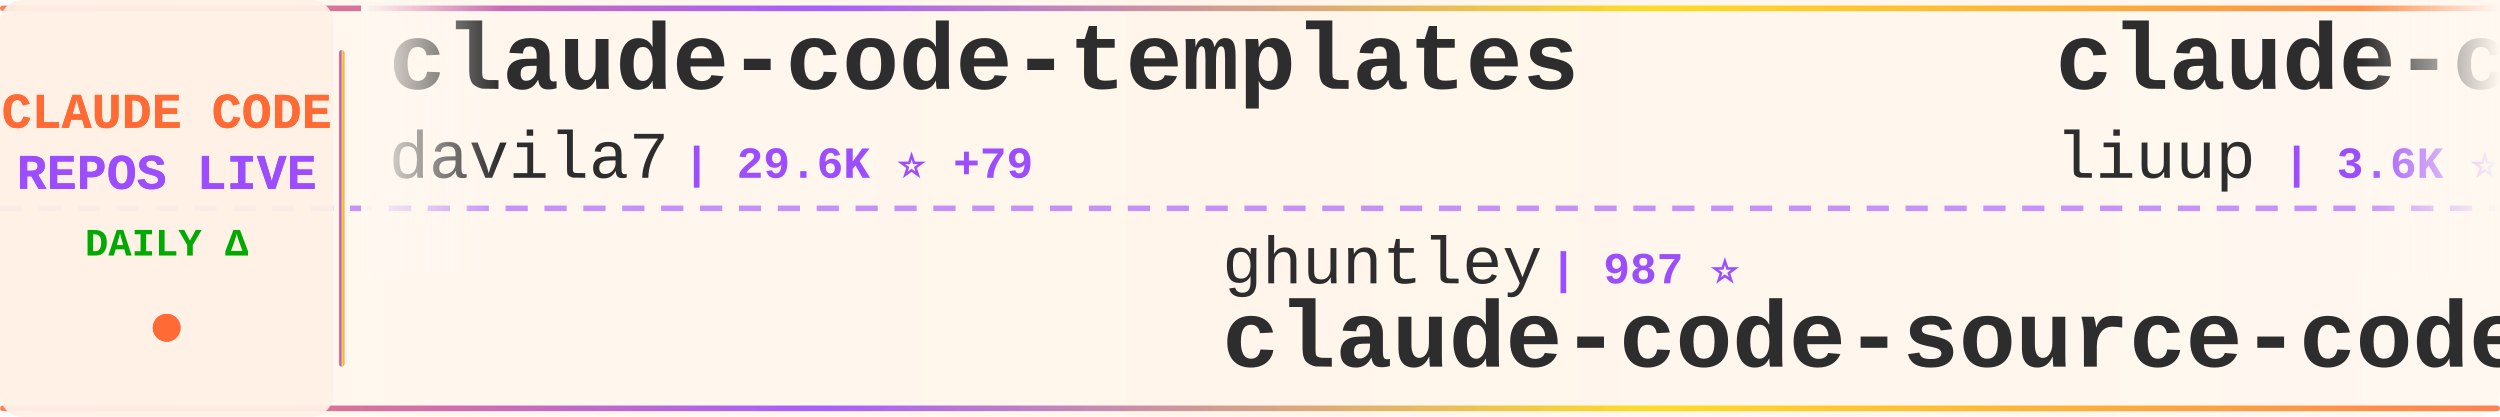
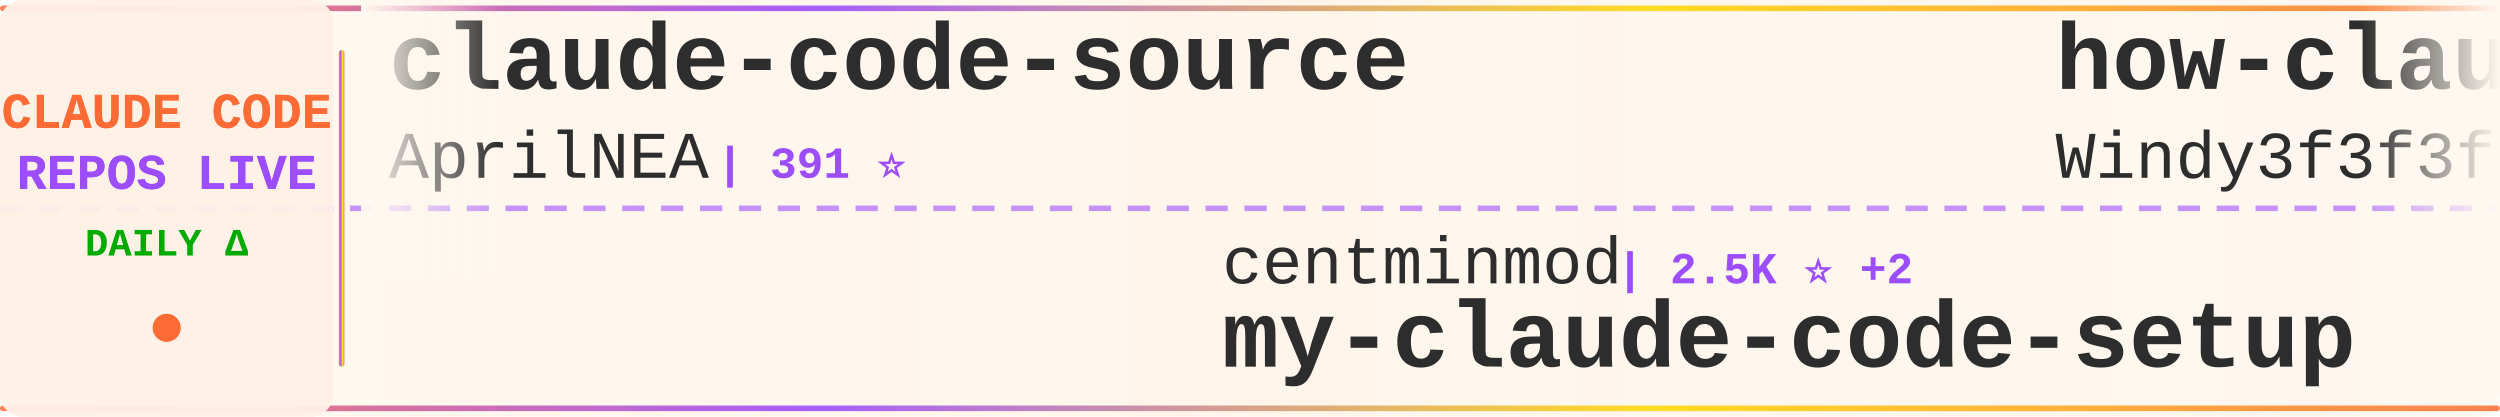
<svg xmlns="http://www.w3.org/2000/svg" width="900" height="150">
  <defs>
    <linearGradient id="tickerBg" x1="0%" y1="0%" x2="100%" y2="0%">
      <stop offset="0%" style="stop-color:#fff8f0;stop-opacity:0.98" />
      <stop offset="50%" style="stop-color:#fff5eb;stop-opacity:1" />
      <stop offset="100%" style="stop-color:#fff8f0;stop-opacity:0.98" />
    </linearGradient>
    <linearGradient id="borderGrad" x1="0%" y1="0%" x2="100%" y2="0%">
      <stop offset="0%" style="stop-color:#FF6B35;stop-opacity:0.85">
        <animate attributeName="stop-opacity" values="0.85;1;0.85" dur="2s" repeatCount="indefinite" />
      </stop>
      <stop offset="33%" style="stop-color:#9C4EFF;stop-opacity:0.9">
        <animate attributeName="stop-opacity" values="0.9;1;0.9" dur="2.2s" repeatCount="indefinite" />
      </stop>
      <stop offset="66%" style="stop-color:#FFD700;stop-opacity:0.85">
        <animate attributeName="stop-opacity" values="0.85;1;0.85" dur="1.8s" repeatCount="indefinite" />
      </stop>
      <stop offset="100%" style="stop-color:#FF6B35;stop-opacity:0.85">
        <animate attributeName="stop-opacity" values="0.85;1;0.85" dur="2s" repeatCount="indefinite" />
      </stop>
    </linearGradient>
    <filter id="textGlow">
      <feGaussianBlur stdDeviation="0.15" result="coloredBlur" />
      <feMerge>
        <feMergeNode in="coloredBlur" />
        <feMergeNode in="SourceGraphic" />
      </feMerge>
    </filter>
    <filter id="metricGlow">
      <feGaussianBlur stdDeviation="0.2" result="coloredBlur" />
      <feMerge>
        <feMergeNode in="coloredBlur" />
        <feMergeNode in="SourceGraphic" />
      </feMerge>
    </filter>
    <linearGradient id="leftFade" x1="0%" y1="0%" x2="100%" y2="0%">
      <stop offset="0%" style="stop-color:#fff8f0;stop-opacity:1" />
      <stop offset="100%" style="stop-color:#fff8f0;stop-opacity:0" />
    </linearGradient>
    <linearGradient id="rightFade" x1="0%" y1="0%" x2="100%" y2="0%">
      <stop offset="0%" style="stop-color:#fff8f0;stop-opacity:0" />
      <stop offset="100%" style="stop-color:#fff8f0;stop-opacity:1" />
    </linearGradient>
  </defs>
  <rect width="900" height="150" fill="url(#tickerBg)" rx="8" />
  <rect x="0" y="2" width="900" height="2" fill="url(#borderGrad)" rx="1" />
  <rect x="0" y="146" width="900" height="2" fill="url(#borderGrad)" rx="1" />
  <line x1="0" y1="75" x2="900" y2="75" stroke="#9C4EFF" stroke-width="2" stroke-dasharray="8 6" opacity="0.6" />
  <rect x="0" y="0" width="120" height="150" fill="#fff0e6" opacity="0.95" rx="8" />
  <text x="60" y="46" font-family="'Courier New', monospace" font-size="18" font-weight="bold" fill="#FF6B35" text-anchor="middle" filter="url(#textGlow)">
    CLAUDE CODE
  </text>
  <text x="60" y="68" font-family="'Courier New', monospace" font-size="18" font-weight="bold" fill="#9C4EFF" text-anchor="middle" filter="url(#textGlow)">
    REPOS LIVE
  </text>
  <text x="60" y="92" font-family="'Courier New', monospace" font-size="14" font-weight="bold" fill="#00aa00" text-anchor="middle">
    DAILY Δ
  </text>
  <circle cx="60" cy="118" r="5" fill="#FF6B35" filter="url(#metricGlow)">
    <animate attributeName="r" values="4;6;4" dur="1.5s" repeatCount="indefinite" />
    <animate attributeName="opacity" values="0.6;1;0.6" dur="1.5s" repeatCount="indefinite" />
  </circle>
  <rect x="122" y="18" width="2" height="114" fill="url(#borderGrad)" rx="1" />
  <clipPath id="tickerClip">
    <rect x="130" y="0" width="770" height="150" />
  </clipPath>
  <g clip-path="url(#tickerClip)">
    <g id="tickerItems">
      <animateTransform attributeName="transform" attributeType="XML" type="translate" from="0 0" to="-3000 0" dur="54s" repeatCount="indefinite" />
      <g transform="translate(0, 0)">
-         <text x="140" y="32" font-family="'Courier New', monospace" font-size="34" font-weight="bold" fill="#2d2d2d">claude-code-templates</text>
-         <text x="140" y="64" font-family="'Courier New', monospace" font-size="24" font-weight="normal" fill="#2d2d2d" opacity="1.0">davila7</text>
-         <text x="246" y="64" font-family="'Courier New', monospace" font-size="16" font-weight="bold" fill="#9C4EFF"> | 29.6K ⭐ +79</text>
+         <text x="140" y="32" font-family="'Courier New', monospace" font-size="34" font-weight="bold" fill="#2d2d2d">claude-code-source</text>
+         <text x="140" y="64" font-family="'Courier New', monospace" font-size="24" font-weight="normal" fill="#2d2d2d" opacity="1.0">AprilNEA</text>
+         <text x="258" y="64" font-family="'Courier New', monospace" font-size="16" font-weight="bold" fill="#9C4EFF"> | 391 ⭐</text>
      </g>
      <g transform="translate(300, 0)">
-         <text x="140" y="102" font-family="'Courier New', monospace" font-size="24" font-weight="normal" fill="#2d2d2d" opacity="1.0">ghuntley</text>
-         <text x="258" y="102" font-family="'Courier New', monospace" font-size="16" font-weight="bold" fill="#9C4EFF"> | 987 ⭐</text>
-         <text x="140" y="132" font-family="'Courier New', monospace" font-size="34" font-weight="bold" fill="#2d2d2d">claude-code-source-code-...</text>
+         <text x="140" y="102" font-family="'Courier New', monospace" font-size="24" font-weight="normal" fill="#2d2d2d" opacity="1.0">centminmod</text>
+         <text x="282" y="102" font-family="'Courier New', monospace" font-size="16" font-weight="bold" fill="#9C4EFF"> | 2.5K ⭐ +2</text>
+         <text x="140" y="132" font-family="'Courier New', monospace" font-size="34" font-weight="bold" fill="#2d2d2d">my-claude-code-setup</text>
      </g>
      <g transform="translate(600, 0)">
-         <text x="140" y="32" font-family="'Courier New', monospace" font-size="34" font-weight="bold" fill="#2d2d2d">claude-code-analysis</text>
-         <text x="140" y="64" font-family="'Courier New', monospace" font-size="24" font-weight="normal" fill="#2d2d2d" opacity="1.0">liuup</text>
-         <text x="222" y="64" font-family="'Courier New', monospace" font-size="16" font-weight="bold" fill="#9C4EFF"> | 3.6K ⭐ +8</text>
+         <text x="140" y="32" font-family="'Courier New', monospace" font-size="34" font-weight="bold" fill="#2d2d2d">how-claude-code-works</text>
+         <text x="140" y="64" font-family="'Courier New', monospace" font-size="24" font-weight="normal" fill="#2d2d2d" opacity="1.0">Windy3f3f3f3f</text>
+         <text x="318" y="64" font-family="'Courier New', monospace" font-size="16" font-weight="bold" fill="#9C4EFF"> | 3.2K ⭐ +18</text>
      </g>
      <g transform="translate(900, 0)">
-         <text x="140" y="102" font-family="'Courier New', monospace" font-size="24" font-weight="normal" fill="#2d2d2d" opacity="1.0">Yeachan-Heo</text>
-         <text x="294" y="102" font-family="'Courier New', monospace" font-size="16" font-weight="bold" fill="#9C4EFF"> | 37.8K ⭐ +37</text>
-         <text x="140" y="132" font-family="'Courier New', monospace" font-size="34" font-weight="bold" fill="#2d2d2d">oh-my-claudecode</text>
+         <text x="140" y="102" font-family="'Courier New', monospace" font-size="24" font-weight="normal" fill="#2d2d2d" opacity="1.0">nicedreamzapp</text>
+         <text x="318" y="102" font-family="'Courier New', monospace" font-size="16" font-weight="bold" fill="#9C4EFF"> | 2.9K ⭐ +4</text>
+         <text x="140" y="132" font-family="'Courier New', monospace" font-size="34" font-weight="bold" fill="#2d2d2d">claude-code-local</text>
      </g>
      <g transform="translate(1200, 0)">
-         <text x="140" y="32" font-family="'Courier New', monospace" font-size="34" font-weight="bold" fill="#2d2d2d">awesome-claude-code</text>
-         <text x="140" y="64" font-family="'Courier New', monospace" font-size="24" font-weight="normal" fill="#2d2d2d" opacity="1.0">jqueryscript</text>
-         <text x="306" y="64" font-family="'Courier New', monospace" font-size="16" font-weight="bold" fill="#9C4EFF"> | 467 ⭐ +1</text>
+         <text x="140" y="32" font-family="'Courier New', monospace" font-size="34" font-weight="bold" fill="#2d2d2d">claude-code-security-rev...</text>
+         <text x="140" y="64" font-family="'Courier New', monospace" font-size="24" font-weight="normal" fill="#2d2d2d" opacity="1.0">anthropics</text>
+         <text x="282" y="64" font-family="'Courier New', monospace" font-size="16" font-weight="bold" fill="#9C4EFF"> | 5.6K ⭐ +12</text>
      </g>
      <g transform="translate(1500, 0)">
-         <text x="140" y="102" font-family="'Courier New', monospace" font-size="24" font-weight="normal" fill="#2d2d2d" opacity="1.0">pengchengneo</text>
-         <text x="306" y="102" font-family="'Courier New', monospace" font-size="16" font-weight="bold" fill="#9C4EFF"> | 1.7K ⭐ +2</text>
-         <text x="140" y="132" font-family="'Courier New', monospace" font-size="34" font-weight="bold" fill="#2d2d2d">Claude-Code</text>
+         <text x="140" y="102" font-family="'Courier New', monospace" font-size="24" font-weight="normal" fill="#2d2d2d" opacity="1.0">digitalsamba</text>
+         <text x="306" y="102" font-family="'Courier New', monospace" font-size="16" font-weight="bold" fill="#9C4EFF"> | 1.8K ⭐ +6</text>
+         <text x="140" y="132" font-family="'Courier New', monospace" font-size="34" font-weight="bold" fill="#2d2d2d">claude-code-video-toolki...</text>
      </g>
      <g transform="translate(1800, 0)">
-         <text x="140" y="32" font-family="'Courier New', monospace" font-size="34" font-weight="bold" fill="#2d2d2d">Dive-into-Claude-Code</text>
-         <text x="140" y="64" font-family="'Courier New', monospace" font-size="24" font-weight="normal" fill="#2d2d2d" opacity="1.0">VILA-Lab</text>
-         <text x="258" y="64" font-family="'Courier New', monospace" font-size="16" font-weight="bold" fill="#9C4EFF"> | 1.9K ⭐ +12</text>
+         <text x="140" y="32" font-family="'Courier New', monospace" font-size="34" font-weight="bold" fill="#2d2d2d">claude_code_src</text>
+         <text x="140" y="64" font-family="'Courier New', monospace" font-size="24" font-weight="normal" fill="#2d2d2d" opacity="1.0">ponponon</text>
+         <text x="258" y="64" font-family="'Courier New', monospace" font-size="16" font-weight="bold" fill="#9C4EFF"> | 2.3K ⭐ +2</text>
      </g>
      <g transform="translate(2100, 0)">
-         <text x="140" y="102" font-family="'Courier New', monospace" font-size="24" font-weight="normal" fill="#2d2d2d" opacity="1.0">lorryjovens-hub</text>
-         <text x="342" y="102" font-family="'Courier New', monospace" font-size="16" font-weight="bold" fill="#9C4EFF"> | 1.7K ⭐</text>
-         <text x="140" y="132" font-family="'Courier New', monospace" font-size="34" font-weight="bold" fill="#2d2d2d">claude-code-rust</text>
+         <text x="140" y="102" font-family="'Courier New', monospace" font-size="24" font-weight="normal" fill="#2d2d2d" opacity="1.0">Donchitos</text>
+         <text x="270" y="102" font-family="'Courier New', monospace" font-size="16" font-weight="bold" fill="#9C4EFF"> | 23.1K ⭐ +34</text>
+         <text x="140" y="132" font-family="'Courier New', monospace" font-size="34" font-weight="bold" fill="#2d2d2d">Claude-Code-Game-Studios</text>
      </g>
      <g transform="translate(2400, 0)">
-         <text x="140" y="32" font-family="'Courier New', monospace" font-size="34" font-weight="bold" fill="#2d2d2d">my-claude-code-setup</text>
-         <text x="140" y="64" font-family="'Courier New', monospace" font-size="24" font-weight="normal" fill="#2d2d2d" opacity="1.0">centminmod</text>
-         <text x="282" y="64" font-family="'Courier New', monospace" font-size="16" font-weight="bold" fill="#9C4EFF"> | 2.5K ⭐ +3</text>
+         <text x="140" y="32" font-family="'Courier New', monospace" font-size="34" font-weight="bold" fill="#2d2d2d">claude-code-base-action</text>
+         <text x="140" y="64" font-family="'Courier New', monospace" font-size="24" font-weight="normal" fill="#2d2d2d" opacity="1.0">anthropics</text>
+         <text x="282" y="64" font-family="'Courier New', monospace" font-size="16" font-weight="bold" fill="#9C4EFF"> | 909 ⭐ +2</text>
      </g>
      <g transform="translate(2700, 0)">
-         <text x="140" y="102" font-family="'Courier New', monospace" font-size="24" font-weight="normal" fill="#2d2d2d" opacity="1.0">ding113</text>
-         <text x="246" y="102" font-family="'Courier New', monospace" font-size="16" font-weight="bold" fill="#9C4EFF"> | 3.2K ⭐ +4</text>
-         <text x="140" y="132" font-family="'Courier New', monospace" font-size="34" font-weight="bold" fill="#2d2d2d">claude-code-hub</text>
+         <text x="140" y="102" font-family="'Courier New', monospace" font-size="24" font-weight="normal" fill="#2d2d2d" opacity="1.0">ykdojo</text>
+         <text x="234" y="102" font-family="'Courier New', monospace" font-size="16" font-weight="bold" fill="#9C4EFF"> | 9.3K ⭐ +21</text>
+         <text x="140" y="132" font-family="'Courier New', monospace" font-size="34" font-weight="bold" fill="#2d2d2d">claude-code-tips</text>
      </g>
      <g transform="translate(3000, 0)">
-         <text x="140" y="32" font-family="'Courier New', monospace" font-size="34" font-weight="bold" fill="#2d2d2d">claude-code-templates</text>
-         <text x="140" y="64" font-family="'Courier New', monospace" font-size="24" font-weight="normal" fill="#2d2d2d" opacity="1.0">davila7</text>
-         <text x="246" y="64" font-family="'Courier New', monospace" font-size="16" font-weight="bold" fill="#9C4EFF"> | 29.6K ⭐ +79</text>
+         <text x="140" y="32" font-family="'Courier New', monospace" font-size="34" font-weight="bold" fill="#2d2d2d">claude-code-source</text>
+         <text x="140" y="64" font-family="'Courier New', monospace" font-size="24" font-weight="normal" fill="#2d2d2d" opacity="1.0">AprilNEA</text>
+         <text x="258" y="64" font-family="'Courier New', monospace" font-size="16" font-weight="bold" fill="#9C4EFF"> | 391 ⭐</text>
      </g>
      <g transform="translate(3300, 0)">
-         <text x="140" y="102" font-family="'Courier New', monospace" font-size="24" font-weight="normal" fill="#2d2d2d" opacity="1.0">ghuntley</text>
-         <text x="258" y="102" font-family="'Courier New', monospace" font-size="16" font-weight="bold" fill="#9C4EFF"> | 987 ⭐</text>
-         <text x="140" y="132" font-family="'Courier New', monospace" font-size="34" font-weight="bold" fill="#2d2d2d">claude-code-source-code-...</text>
+         <text x="140" y="102" font-family="'Courier New', monospace" font-size="24" font-weight="normal" fill="#2d2d2d" opacity="1.0">centminmod</text>
+         <text x="282" y="102" font-family="'Courier New', monospace" font-size="16" font-weight="bold" fill="#9C4EFF"> | 2.5K ⭐ +2</text>
+         <text x="140" y="132" font-family="'Courier New', monospace" font-size="34" font-weight="bold" fill="#2d2d2d">my-claude-code-setup</text>
      </g>
      <g transform="translate(3600, 0)">
-         <text x="140" y="32" font-family="'Courier New', monospace" font-size="34" font-weight="bold" fill="#2d2d2d">claude-code-analysis</text>
-         <text x="140" y="64" font-family="'Courier New', monospace" font-size="24" font-weight="normal" fill="#2d2d2d" opacity="1.0">liuup</text>
-         <text x="222" y="64" font-family="'Courier New', monospace" font-size="16" font-weight="bold" fill="#9C4EFF"> | 3.6K ⭐ +8</text>
+         <text x="140" y="32" font-family="'Courier New', monospace" font-size="34" font-weight="bold" fill="#2d2d2d">how-claude-code-works</text>
+         <text x="140" y="64" font-family="'Courier New', monospace" font-size="24" font-weight="normal" fill="#2d2d2d" opacity="1.0">Windy3f3f3f3f</text>
+         <text x="318" y="64" font-family="'Courier New', monospace" font-size="16" font-weight="bold" fill="#9C4EFF"> | 3.2K ⭐ +18</text>
      </g>
      <g transform="translate(3900, 0)">
-         <text x="140" y="102" font-family="'Courier New', monospace" font-size="24" font-weight="normal" fill="#2d2d2d" opacity="1.0">Yeachan-Heo</text>
-         <text x="294" y="102" font-family="'Courier New', monospace" font-size="16" font-weight="bold" fill="#9C4EFF"> | 37.8K ⭐ +37</text>
-         <text x="140" y="132" font-family="'Courier New', monospace" font-size="34" font-weight="bold" fill="#2d2d2d">oh-my-claudecode</text>
+         <text x="140" y="102" font-family="'Courier New', monospace" font-size="24" font-weight="normal" fill="#2d2d2d" opacity="1.0">nicedreamzapp</text>
+         <text x="318" y="102" font-family="'Courier New', monospace" font-size="16" font-weight="bold" fill="#9C4EFF"> | 2.9K ⭐ +4</text>
+         <text x="140" y="132" font-family="'Courier New', monospace" font-size="34" font-weight="bold" fill="#2d2d2d">claude-code-local</text>
      </g>
    </g>
  </g>
  <rect x="130" y="0" width="50" height="100" fill="url(#leftFade)" />
  <rect x="850" y="0" width="50" height="100" fill="url(#rightFade)" />
</svg>
